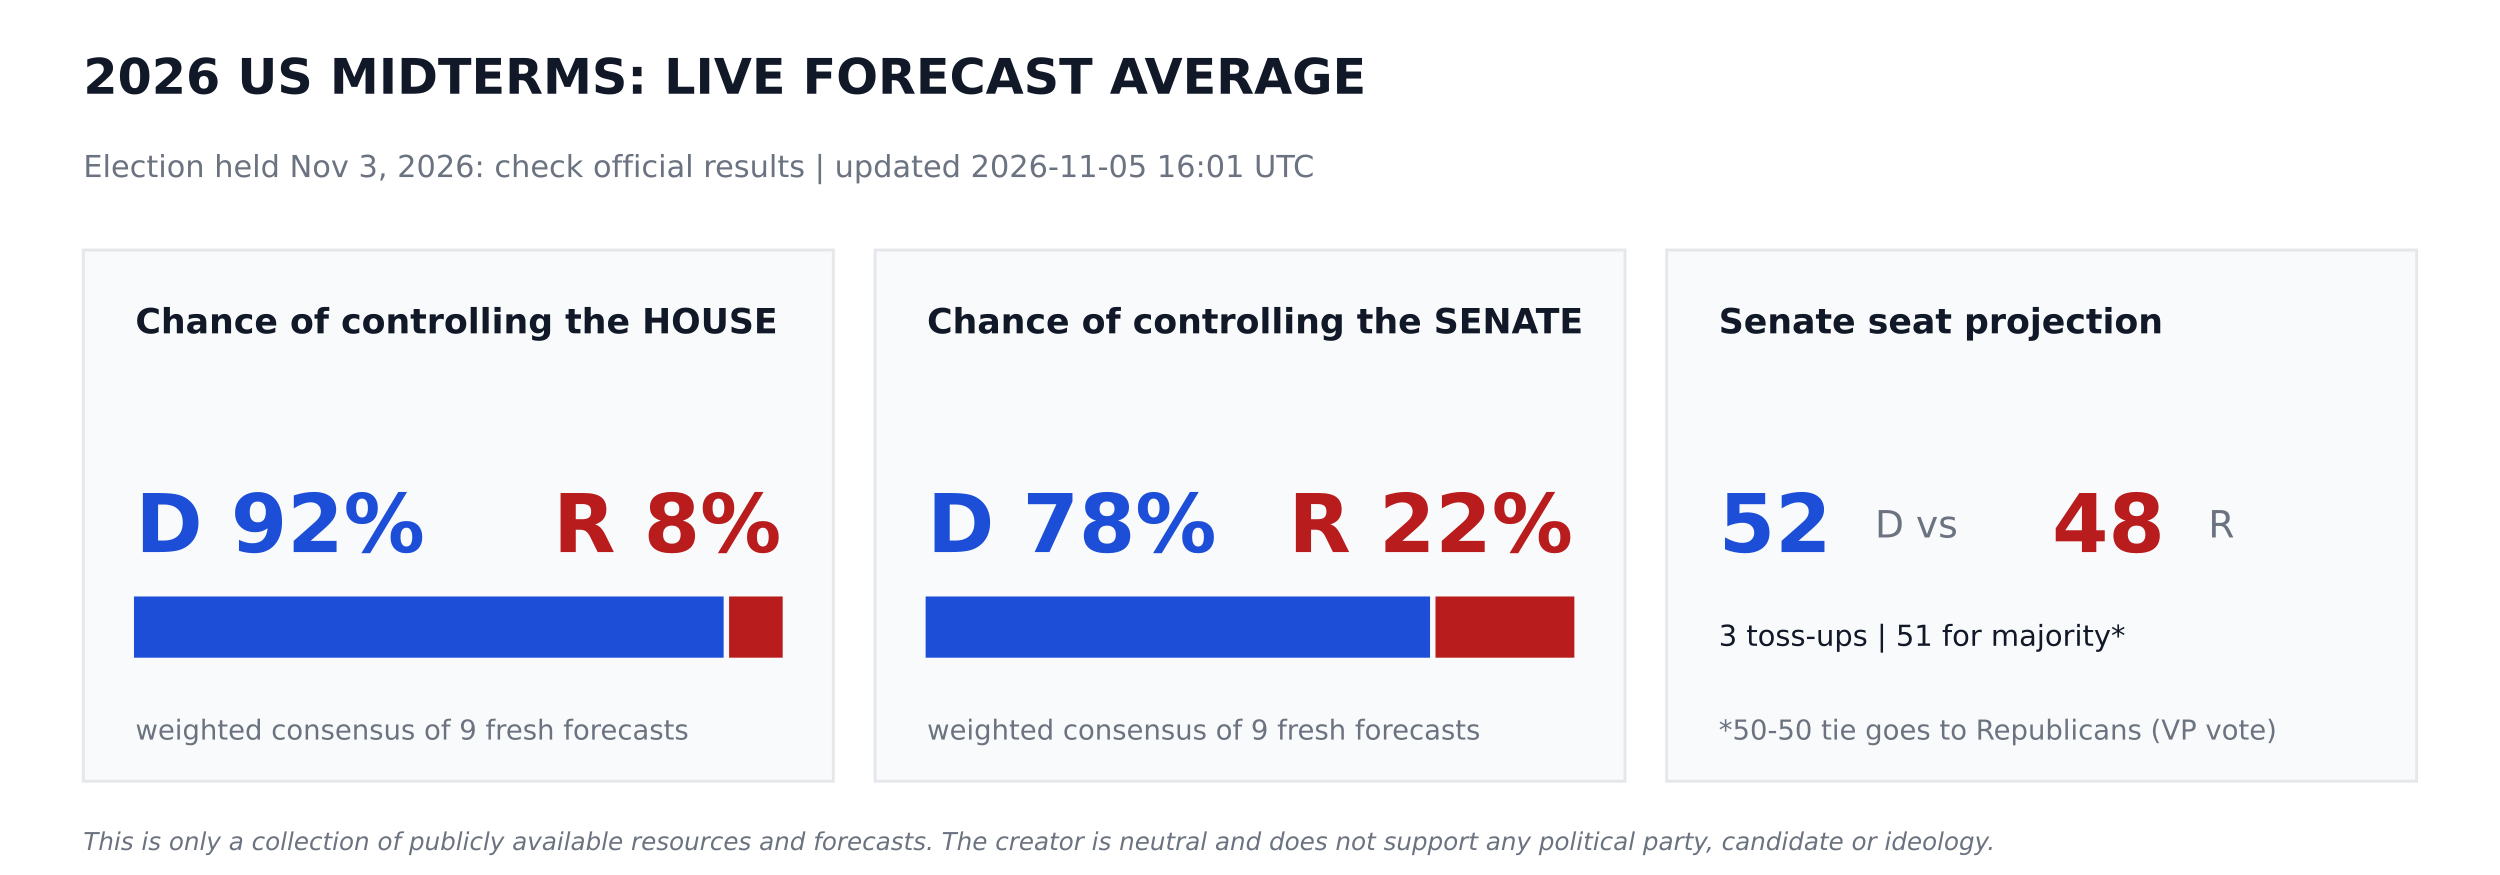
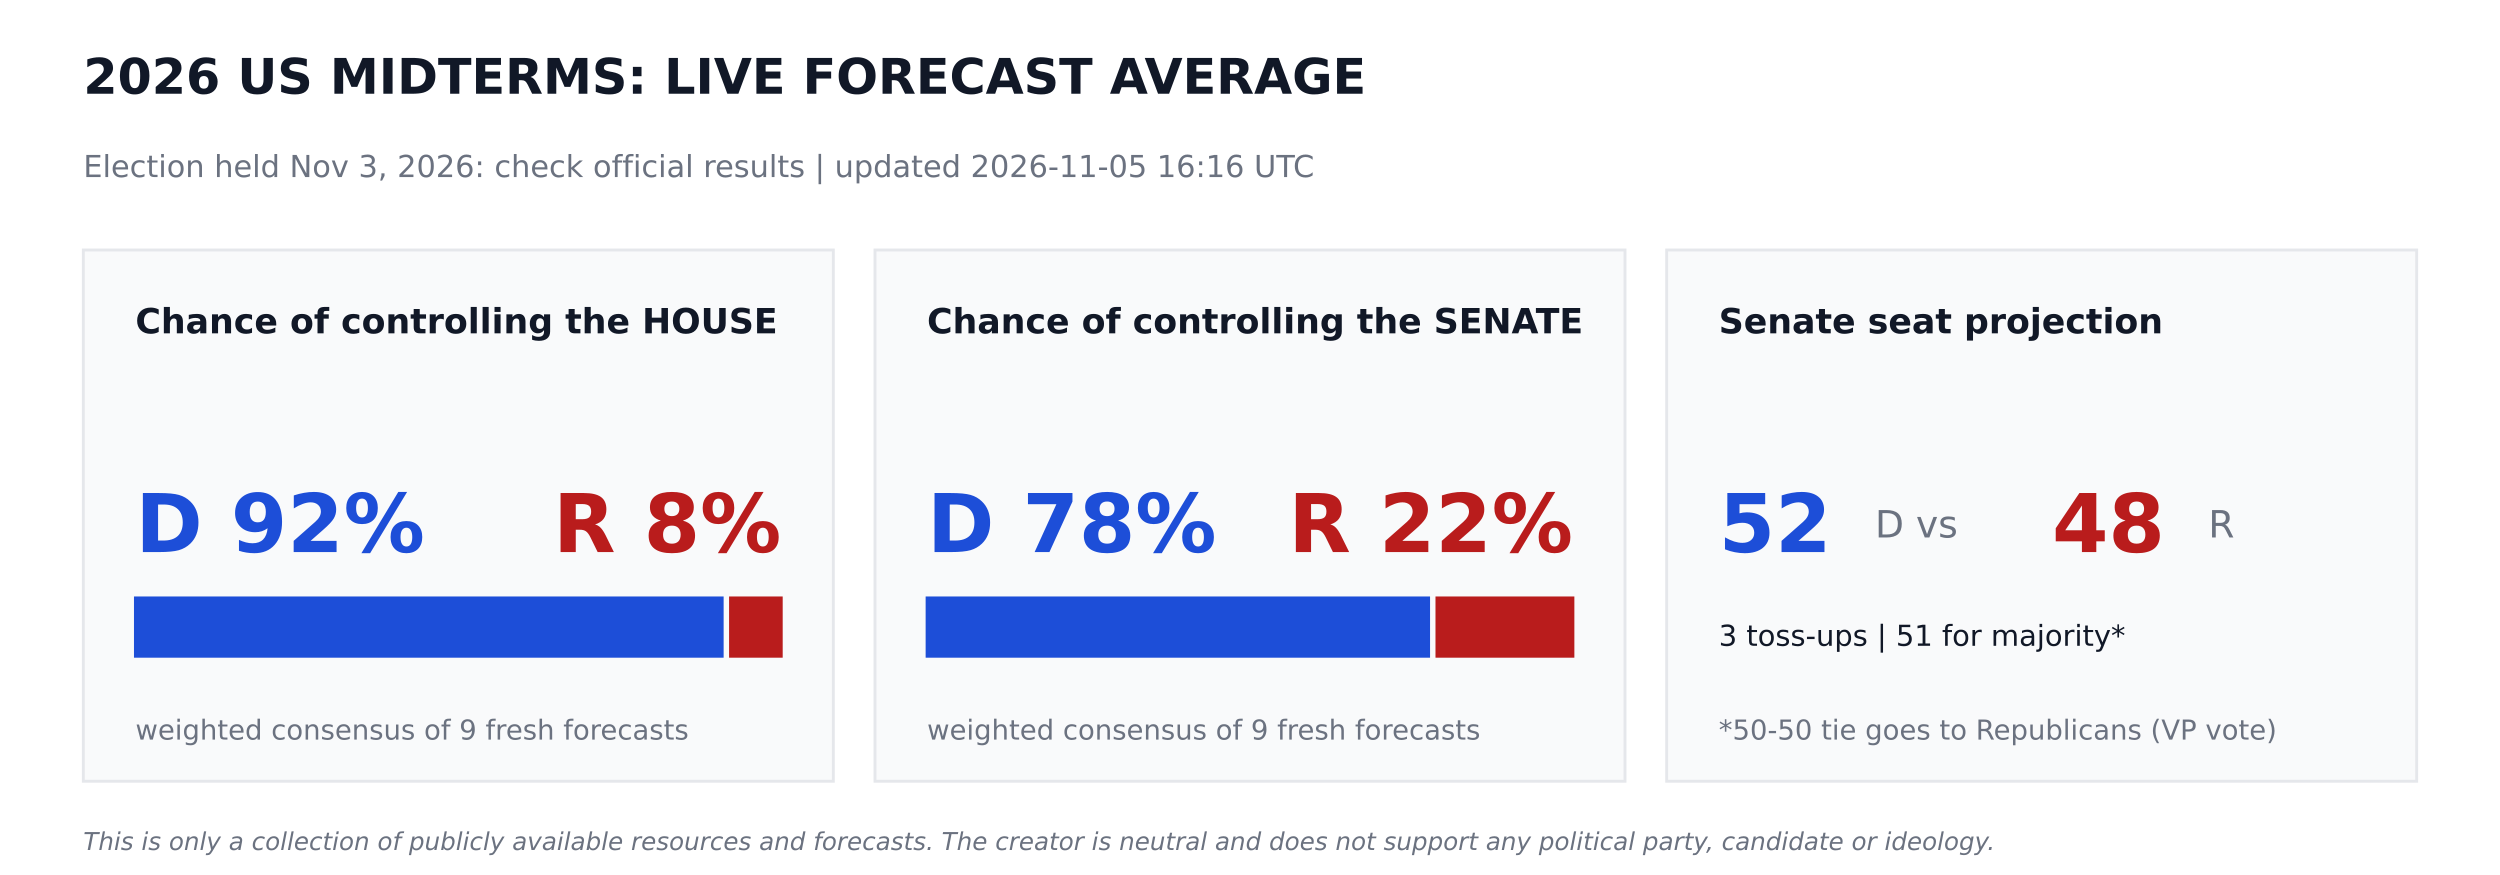
<svg xmlns="http://www.w3.org/2000/svg" width="864pt" height="302.4pt" viewBox="0 0 864 302.4" version="1.1">
  <defs>
    <style type="text/css">*{stroke-linejoin: round; stroke-linecap: butt}</style>
  </defs>
  <g id="figure_1">
    <g id="patch_1">
      <path d="M 0 302.4  L 864 302.4  L 864 0  L 0 0  z " style="fill: #ffffff" />
    </g>
    <g id="axes_1">
      <g id="patch_2">
-         <path d="M 28.8 270  L 288 270  L 288 86.4  L 28.8 86.4  z " clip-path="url(#p683acf0839)" style="fill: #f9fafb; stroke: #e5e7eb; stroke-linejoin: miter" />
+         <path d="M 28.8 270  L 288 270  L 288 86.4  L 28.8 86.4  z " clip-path="url(#pd8ec9b4df5)" style="fill: #f9fafb; stroke: #e5e7eb; stroke-linejoin: miter" />
      </g>
      <g id="patch_3">
-         <path d="M 46.8 226.8  L 249.588 226.8  L 249.588 206.64  L 46.8 206.64  z " clip-path="url(#p683acf0839)" style="fill: #1d4ed8; stroke: #1d4ed8; stroke-linejoin: miter" />
+         <path d="M 46.8 226.8  L 249.588 226.8  L 249.588 206.64  L 46.8 206.64  z " clip-path="url(#pd8ec9b4df5)" style="fill: #1d4ed8; stroke: #1d4ed8; stroke-linejoin: miter" />
      </g>
      <g id="patch_4">
-         <path d="M 252.468 226.8  L 270 226.8  L 270 206.64  L 252.468 206.64  z " clip-path="url(#p683acf0839)" style="fill: #b91c1c; stroke: #b91c1c; stroke-linejoin: miter" />
+         <path d="M 252.468 226.8  L 270 226.8  L 270 206.64  L 252.468 206.64  z " clip-path="url(#pd8ec9b4df5)" style="fill: #b91c1c; stroke: #b91c1c; stroke-linejoin: miter" />
      </g>
      <g id="patch_5">
-         <path d="M 302.4 270  L 561.6 270  L 561.6 86.4  L 302.4 86.4  z " clip-path="url(#p683acf0839)" style="fill: #f9fafb; stroke: #e5e7eb; stroke-linejoin: miter" />
+         <path d="M 302.4 270  L 561.6 270  L 561.6 86.4  L 302.4 86.4  z " clip-path="url(#pd8ec9b4df5)" style="fill: #f9fafb; stroke: #e5e7eb; stroke-linejoin: miter" />
      </g>
      <g id="patch_6">
-         <path d="M 320.4 226.8  L 493.726 226.8  L 493.726 206.64  L 320.4 206.64  z " clip-path="url(#p683acf0839)" style="fill: #1d4ed8; stroke: #1d4ed8; stroke-linejoin: miter" />
+         <path d="M 320.4 226.8  L 493.726 226.8  L 493.726 206.64  L 320.4 206.64  z " clip-path="url(#pd8ec9b4df5)" style="fill: #1d4ed8; stroke: #1d4ed8; stroke-linejoin: miter" />
      </g>
      <g id="patch_7">
-         <path d="M 496.606 226.8  L 543.6 226.8  L 543.6 206.64  L 496.606 206.64  z " clip-path="url(#p683acf0839)" style="fill: #b91c1c; stroke: #b91c1c; stroke-linejoin: miter" />
+         <path d="M 496.606 226.8  L 543.6 226.8  L 543.6 206.64  L 496.606 206.64  z " clip-path="url(#pd8ec9b4df5)" style="fill: #b91c1c; stroke: #b91c1c; stroke-linejoin: miter" />
      </g>
      <g id="patch_8">
-         <path d="M 576 270  L 835.2 270  L 835.2 86.4  L 576 86.4  z " clip-path="url(#p683acf0839)" style="fill: #f9fafb; stroke: #e5e7eb; stroke-linejoin: miter" />
+         <path d="M 576 270  L 835.2 270  L 835.2 86.4  L 576 86.4  z " clip-path="url(#pd8ec9b4df5)" style="fill: #f9fafb; stroke: #e5e7eb; stroke-linejoin: miter" />
      </g>
      <g id="text_1">
        <text style="font-weight: 700; font-size: 17px; font-family: 'DejaVu Sans'; text-anchor: start; fill: #111827" x="28.8" y="32.4" transform="rotate(-0 28.8 32.4)">2026 US MIDTERMS: LIVE FORECAST AVERAGE</text>
      </g>
      <g id="text_2">
-         <text style="font-size: 10.5px; font-family: 'DejaVu Sans'; text-anchor: start; fill: #6b7280" x="28.8" y="61.2" transform="rotate(-0 28.8 61.2)">Election held Nov 3, 2026: check official results   |   updated 2026-11-05 16:01 UTC</text>
+         <text style="font-size: 10.5px; font-family: 'DejaVu Sans'; text-anchor: start; fill: #6b7280" x="28.8" y="61.2" transform="rotate(-0 28.8 61.2)">Election held Nov 3, 2026: check official results   |   updated 2026-11-05 16:16 UTC</text>
      </g>
      <g id="text_3">
        <text style="font-weight: 700; font-size: 12px; font-family: 'DejaVu Sans'; text-anchor: start; fill: #111827" x="46.8" y="115.2" transform="rotate(-0 46.8 115.2)">Chance of controlling the HOUSE</text>
      </g>
      <g id="text_4">
        <text style="font-weight: 700; font-size: 28px; font-family: 'DejaVu Sans'; text-anchor: start; fill: #1d4ed8" x="46.8" y="190.8" transform="rotate(-0 46.8 190.8)">D 92%</text>
      </g>
      <g id="text_5">
        <text style="font-weight: 700; font-size: 28px; font-family: 'DejaVu Sans'; text-anchor: end; fill: #b91c1c" x="270" y="190.8" transform="rotate(-0 270 190.8)">R 8%</text>
      </g>
      <g id="text_6">
        <text style="font-size: 9.5px; font-family: 'DejaVu Sans'; text-anchor: start; fill: #6b7280" x="46.8" y="255.6" transform="rotate(-0 46.8 255.6)">weighted consensus of 9 fresh forecasts</text>
      </g>
      <g id="text_7">
        <text style="font-weight: 700; font-size: 12px; font-family: 'DejaVu Sans'; text-anchor: start; fill: #111827" x="320.4" y="115.2" transform="rotate(-0 320.4 115.2)">Chance of controlling the SENATE</text>
      </g>
      <g id="text_8">
        <text style="font-weight: 700; font-size: 28px; font-family: 'DejaVu Sans'; text-anchor: start; fill: #1d4ed8" x="320.4" y="190.8" transform="rotate(-0 320.4 190.8)">D 78%</text>
      </g>
      <g id="text_9">
        <text style="font-weight: 700; font-size: 28px; font-family: 'DejaVu Sans'; text-anchor: end; fill: #b91c1c" x="543.6" y="190.8" transform="rotate(-0 543.6 190.8)">R 22%</text>
      </g>
      <g id="text_10">
        <text style="font-size: 9.5px; font-family: 'DejaVu Sans'; text-anchor: start; fill: #6b7280" x="320.4" y="255.6" transform="rotate(-0 320.4 255.6)">weighted consensus of 9 fresh forecasts</text>
      </g>
      <g id="text_11">
        <text style="font-weight: 700; font-size: 12px; font-family: 'DejaVu Sans'; text-anchor: start; fill: #111827" x="594" y="115.2" transform="rotate(-0 594 115.2)">Senate seat projection</text>
      </g>
      <g id="text_12">
        <text style="font-weight: 700; font-size: 28px; font-family: 'DejaVu Sans'; text-anchor: start; fill: #1d4ed8" x="594" y="190.8" transform="rotate(-0 594 190.8)">52</text>
      </g>
      <g id="text_13">
        <text style="font-size: 13px; font-family: 'DejaVu Sans'; text-anchor: start; fill: #6b7280" x="648" y="185.76" transform="rotate(-0 648 185.76)">D  vs</text>
      </g>
      <g id="text_14">
        <text style="font-weight: 700; font-size: 28px; font-family: 'DejaVu Sans'; text-anchor: start; fill: #b91c1c" x="709.2" y="190.8" transform="rotate(-0 709.2 190.8)">48</text>
      </g>
      <g id="text_15">
        <text style="font-size: 13px; font-family: 'DejaVu Sans'; text-anchor: start; fill: #6b7280" x="763.2" y="185.76" transform="rotate(-0 763.2 185.76)">R</text>
      </g>
      <g id="text_16">
        <text style="font-size: 10px; font-family: 'DejaVu Sans'; text-anchor: start; fill: #111827" x="594" y="223.2" transform="rotate(-0 594 223.2)">3 toss-ups  |  51 for majority*</text>
      </g>
      <g id="text_17">
        <text style="font-size: 9.5px; font-family: 'DejaVu Sans'; text-anchor: start; fill: #6b7280" x="594" y="255.6" transform="rotate(-0 594 255.6)">*50-50 tie goes to Republicans (VP vote)</text>
      </g>
      <g id="text_18">
        <text style="font-style: italic; font-size: 8.5px; font-family: 'DejaVu Sans'; text-anchor: start; fill: #6b7280" x="28.8" y="293.76" transform="rotate(-0 28.8 293.76)">This is only a collection of publicly available resources and forecasts. The creator is neutral and does not support any political party, candidate or ideology.</text>
      </g>
    </g>
  </g>
  <defs>
-     <clipPath id="p683acf0839">
+     <clipPath id="pd8ec9b4df5">
      <rect x="0" y="0" width="864" height="302.4" />
    </clipPath>
  </defs>
</svg>
